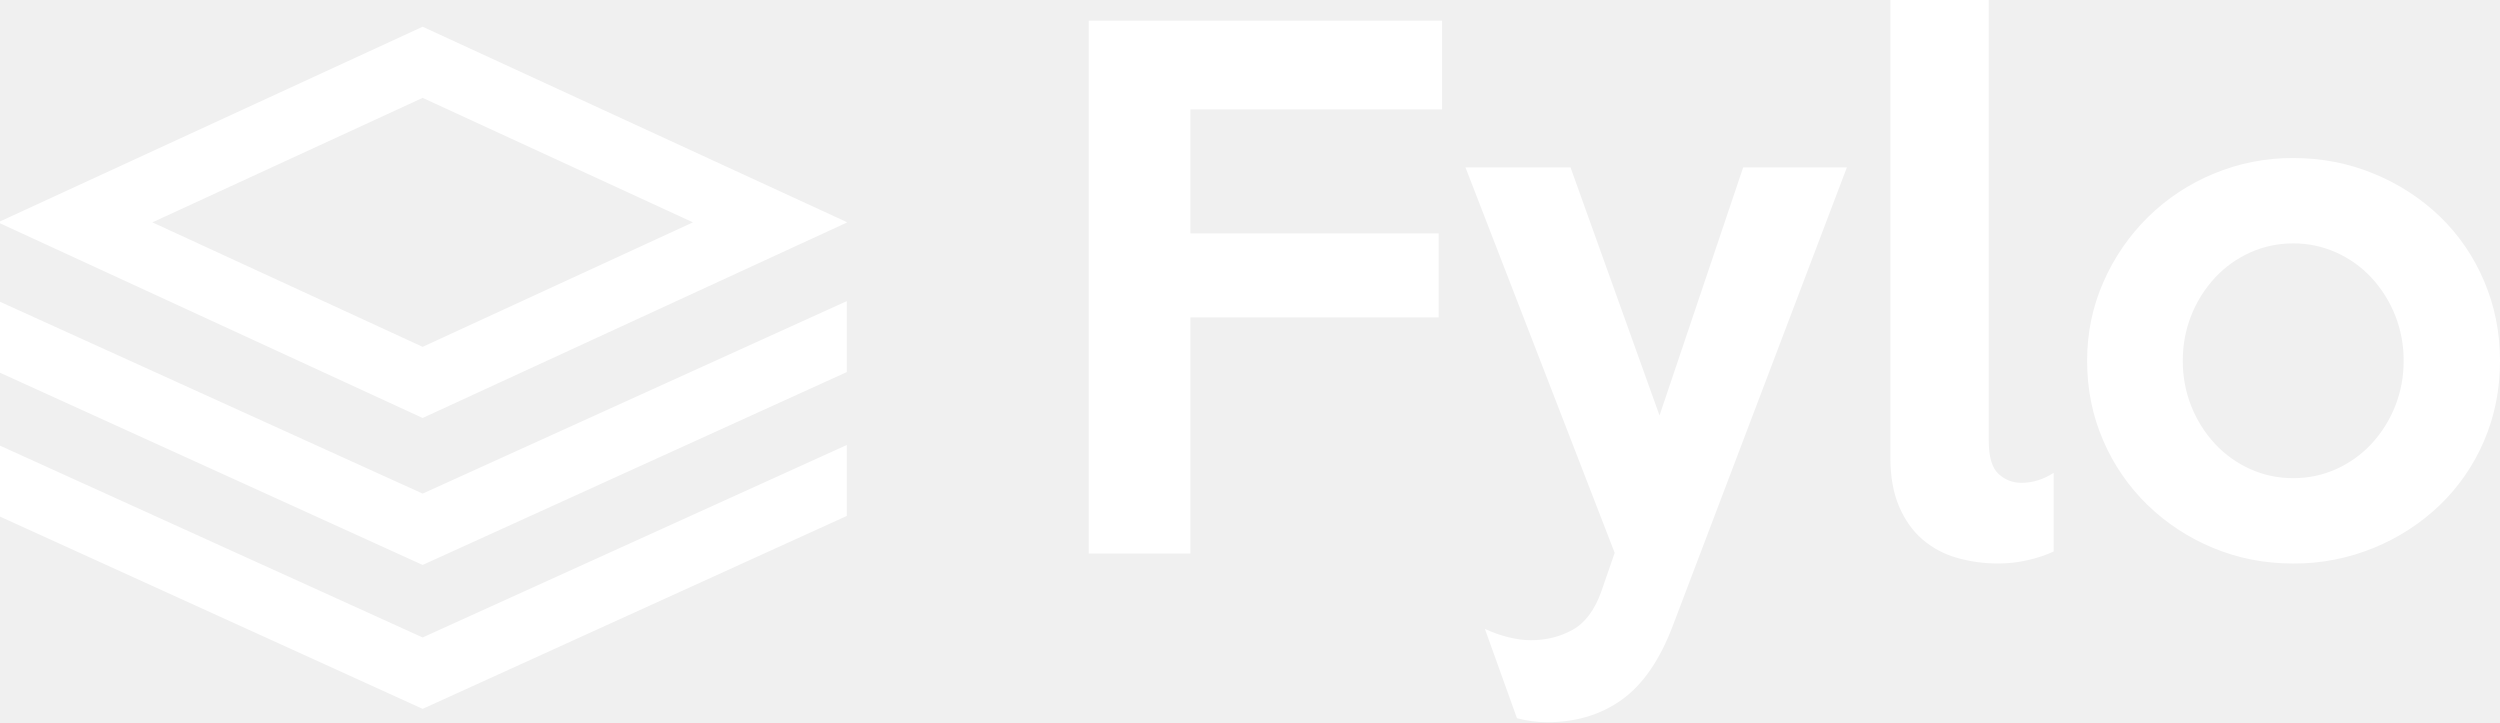
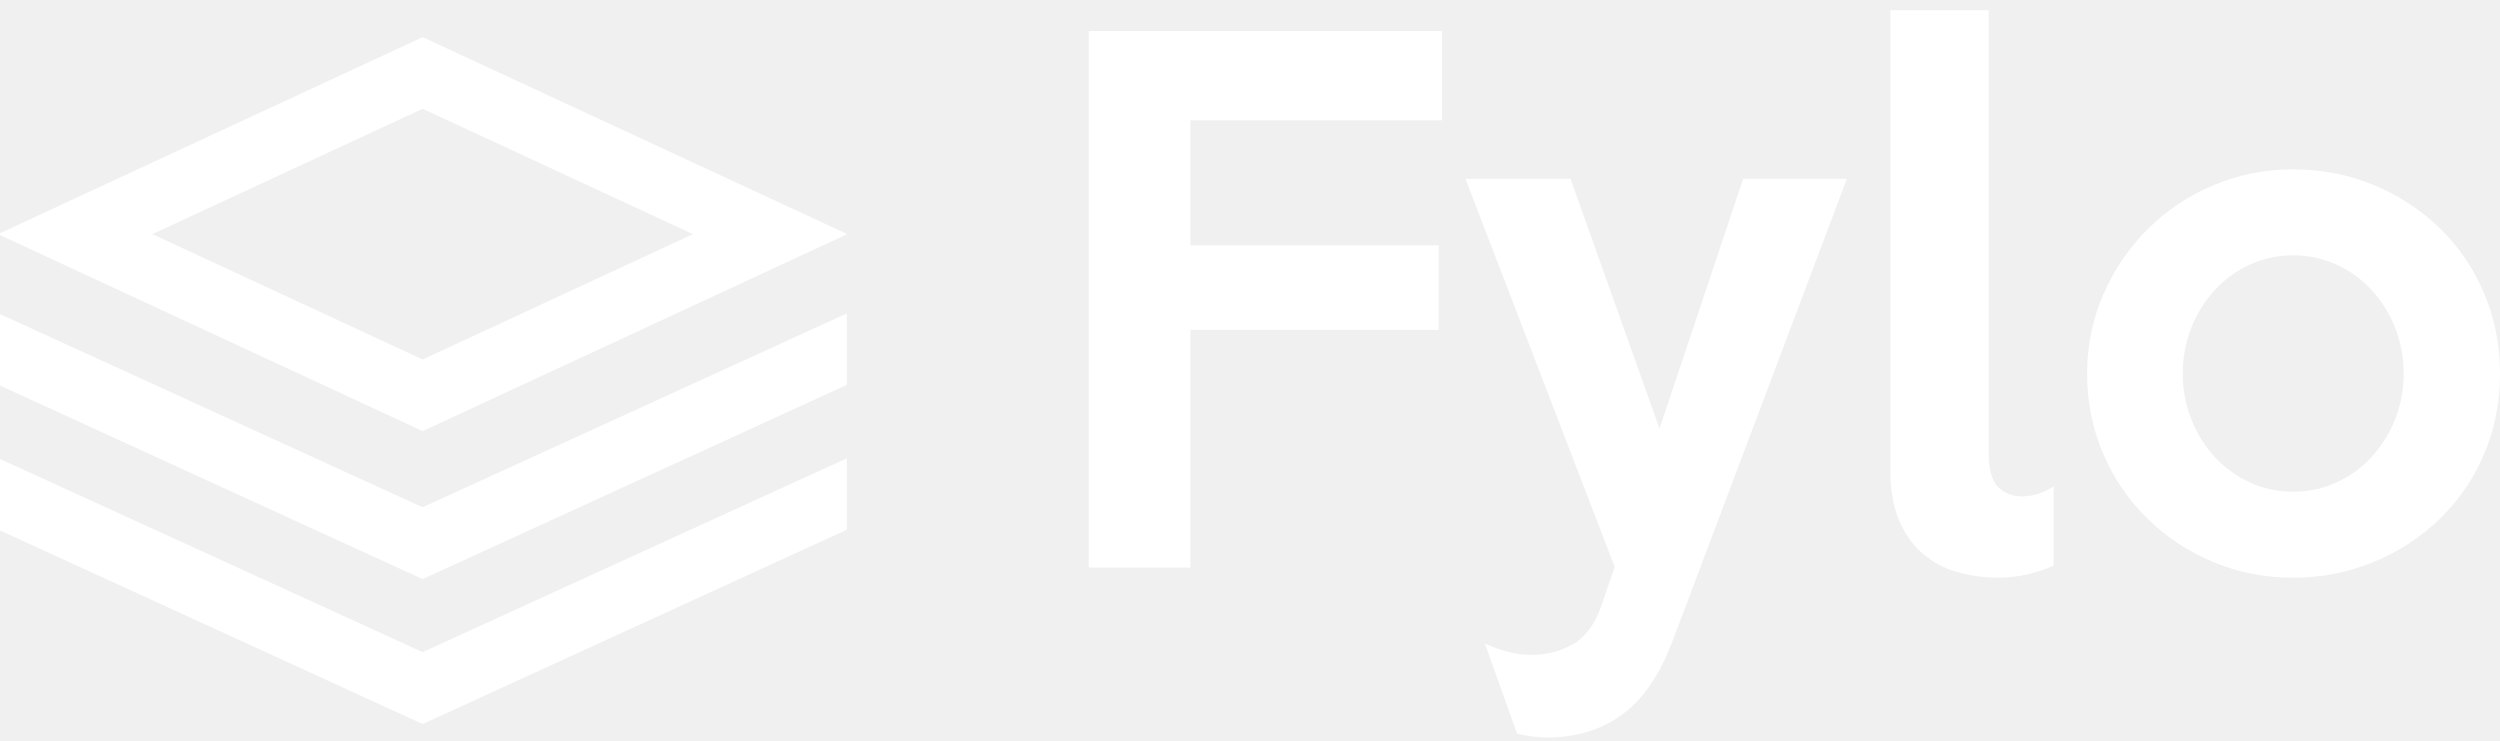
- <svg xmlns="http://www.w3.org/2000/svg" width="135" height="39" viewBox="0 0 135 39" fill="none">
-   <path fill-rule="evenodd" clip-rule="evenodd" d="M0 11.958V12.057L22.823 22.571L45.726 12.02V11.993L22.823 1.444L0 11.958ZM8.228 12.007L22.823 5.284L37.42 12.007L22.823 18.73L8.228 12.007ZM22.823 26.655L0 16.296V20.127L22.823 30.507L45.726 20.092V16.261L22.823 26.655ZM22.823 34.423L0 24.065V27.896L22.823 38.278L45.726 27.861V24.03L22.823 34.423ZM129.796 19.482C129.809 17.815 129.183 16.205 128.044 14.98C127.509 14.409 126.864 13.95 126.147 13.63C125.42 13.305 124.631 13.139 123.834 13.143C123.015 13.143 122.244 13.306 121.521 13.63C120.804 13.95 120.159 14.409 119.624 14.98C118.485 16.205 117.858 17.815 117.871 19.482C117.858 21.149 118.485 22.759 119.624 23.984C120.159 24.555 120.804 25.014 121.521 25.334C122.244 25.658 123.015 25.821 123.834 25.821C124.654 25.821 125.424 25.658 126.147 25.334C126.864 25.014 127.509 24.555 128.044 23.984C129.183 22.759 129.809 21.149 129.796 19.482ZM135 19.482C135 21.042 134.71 22.489 134.133 23.822C133.578 25.12 132.767 26.295 131.748 27.278C130.718 28.262 129.51 29.045 128.188 29.584C126.808 30.151 125.328 30.439 123.834 30.43C122.292 30.43 120.847 30.148 119.498 29.584C118.18 29.039 116.978 28.251 115.957 27.26C114.94 26.268 114.13 25.088 113.572 23.785C112.994 22.453 112.704 21.018 112.704 19.482C112.704 17.97 113 16.547 113.59 15.215C114.161 13.91 114.977 12.724 115.993 11.721C117.01 10.721 118.213 9.927 119.534 9.381C120.895 8.814 122.358 8.526 123.834 8.534C125.376 8.534 126.827 8.817 128.188 9.381C129.51 9.919 130.718 10.701 131.748 11.685C132.77 12.673 133.581 13.855 134.133 15.161C134.711 16.505 135 17.947 135 19.482ZM110.898 29.78C110.488 29.972 110.024 30.128 109.506 30.248C108.979 30.369 108.439 30.43 107.898 30.429C107.128 30.429 106.387 30.326 105.676 30.123C104.99 29.932 104.355 29.593 103.816 29.132C103.286 28.676 102.864 28.082 102.55 27.349C102.237 26.617 102.08 25.735 102.08 24.703V0H107.393V23.804C107.393 24.668 107.567 25.262 107.916 25.586C108.266 25.91 108.681 26.072 109.163 26.072C109.765 26.072 110.343 25.892 110.898 25.532V29.782V29.78ZM99.732 9.039L90.337 33.778C89.638 35.627 88.723 36.959 87.59 37.776C86.458 38.592 85.109 39 83.543 39C82.994 38.997 82.448 38.925 81.917 38.785L80.183 33.958C80.592 34.151 81.013 34.301 81.447 34.409C81.881 34.517 82.29 34.571 82.676 34.571C83.495 34.571 84.242 34.385 84.916 34.013C85.591 33.64 86.109 32.95 86.47 31.942L87.193 29.854L79.135 9.039H84.808L89.614 22.436L94.131 9.039H99.732ZM77.87 5.906H64.283V12.604H77.689V17.141H64.283V29.89H58.79V1.116H77.87V5.906Z" fill="white" />
+ <svg xmlns="http://www.w3.org/2000/svg" width="135" height="40">
+   <path fill="#FFF" fill-rule="evenodd" d="M0 12.593v.1L22.823 23.28l22.903-10.624v-.027L22.823 2.006 0 12.593zm8.228.05l14.595-6.77 14.597 6.77-14.597 6.77-14.595-6.77zm14.595 14.75L0 16.962v3.857l22.823 10.453 22.903-10.488v-3.858L22.823 27.392zm0 7.822L0 24.785v3.858l22.823 10.454 22.903-10.49V24.75L22.823 35.215zM129.796 20.17a6.604 6.604 0 00-1.752-4.533 5.888 5.888 0 00-1.897-1.36 5.554 5.554 0 00-2.313-.49c-.819 0-1.59.164-2.313.49a5.886 5.886 0 00-1.897 1.36 6.605 6.605 0 00-1.753 4.533 6.604 6.604 0 001.753 4.533 5.886 5.886 0 001.897 1.36c.723.326 1.494.49 2.313.49.82 0 1.59-.164 2.313-.49a5.888 5.888 0 001.897-1.36 6.603 6.603 0 001.753-4.533zm5.204 0c0 1.571-.29 3.028-.867 4.37a10.654 10.654 0 01-2.385 3.48 11.348 11.348 0 01-3.56 2.322 11.19 11.19 0 01-4.354.852c-1.542 0-2.987-.284-4.336-.852a11.241 11.241 0 01-3.541-2.34 10.86 10.86 0 01-2.385-3.499c-.578-1.341-.868-2.786-.868-4.333 0-1.523.296-2.956.886-4.297a11.322 11.322 0 012.403-3.518 11.087 11.087 0 013.541-2.357 10.966 10.966 0 014.3-.852c1.542 0 2.993.284 4.354.852a11.347 11.347 0 013.56 2.321 10.605 10.605 0 012.385 3.5c.578 1.353.867 2.804.867 4.35zM110.898 30.54c-.41.193-.874.35-1.392.471a7.05 7.05 0 01-1.608.182c-.77 0-1.511-.103-2.222-.308a4.864 4.864 0 01-1.86-.998c-.53-.459-.952-1.057-1.266-1.795-.313-.737-.47-1.625-.47-2.665V.552h5.313v23.97c0 .87.174 1.468.523 1.794.35.327.765.49 1.247.49.602 0 1.18-.181 1.735-.544v4.28zM99.732 9.654l-9.395 24.912c-.699 1.862-1.614 3.203-2.747 4.025-1.132.822-2.481 1.233-4.047 1.233a6.426 6.426 0 01-1.626-.217l-1.734-4.86c.409.194.83.345 1.264.454.434.109.843.163 1.229.163.819 0 1.566-.187 2.24-.562.675-.375 1.193-1.07 1.554-2.085l.723-2.103-8.058-20.96h5.673l4.806 13.49 4.517-13.49h5.6zM77.87 6.499H64.283v6.745h13.406v4.569H64.283V30.65H58.79V1.676h19.08v4.823z" />
</svg>
